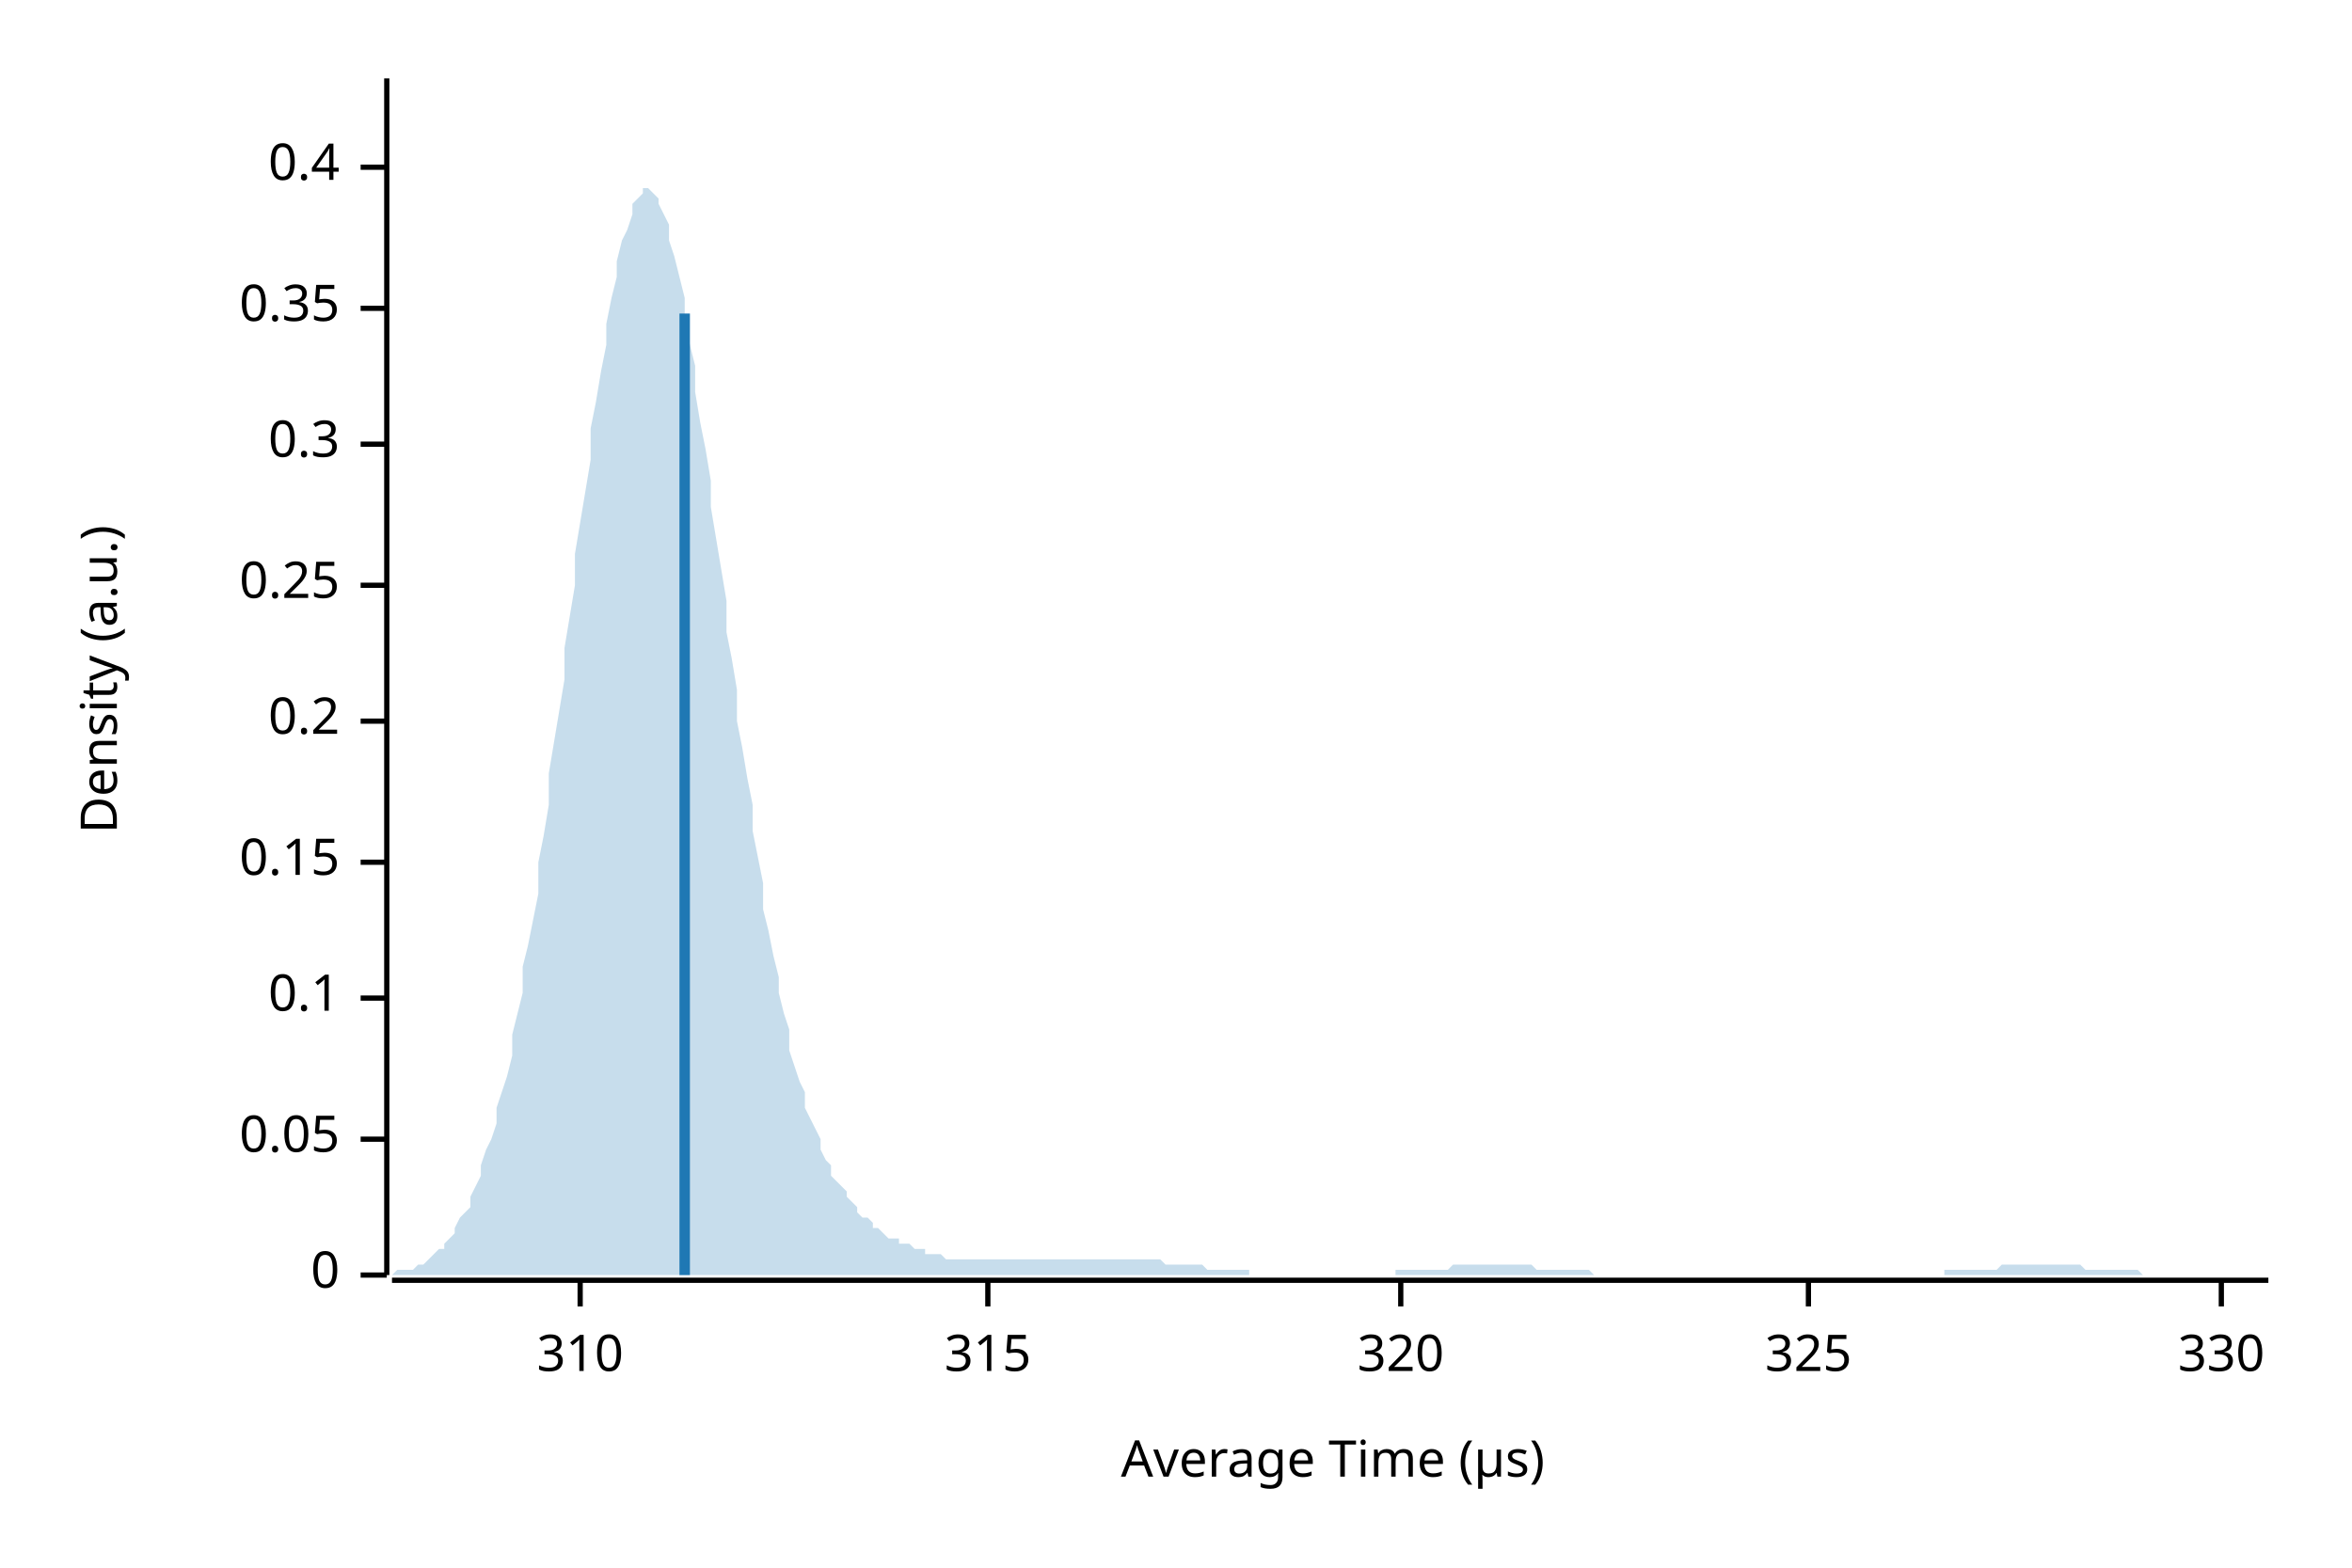
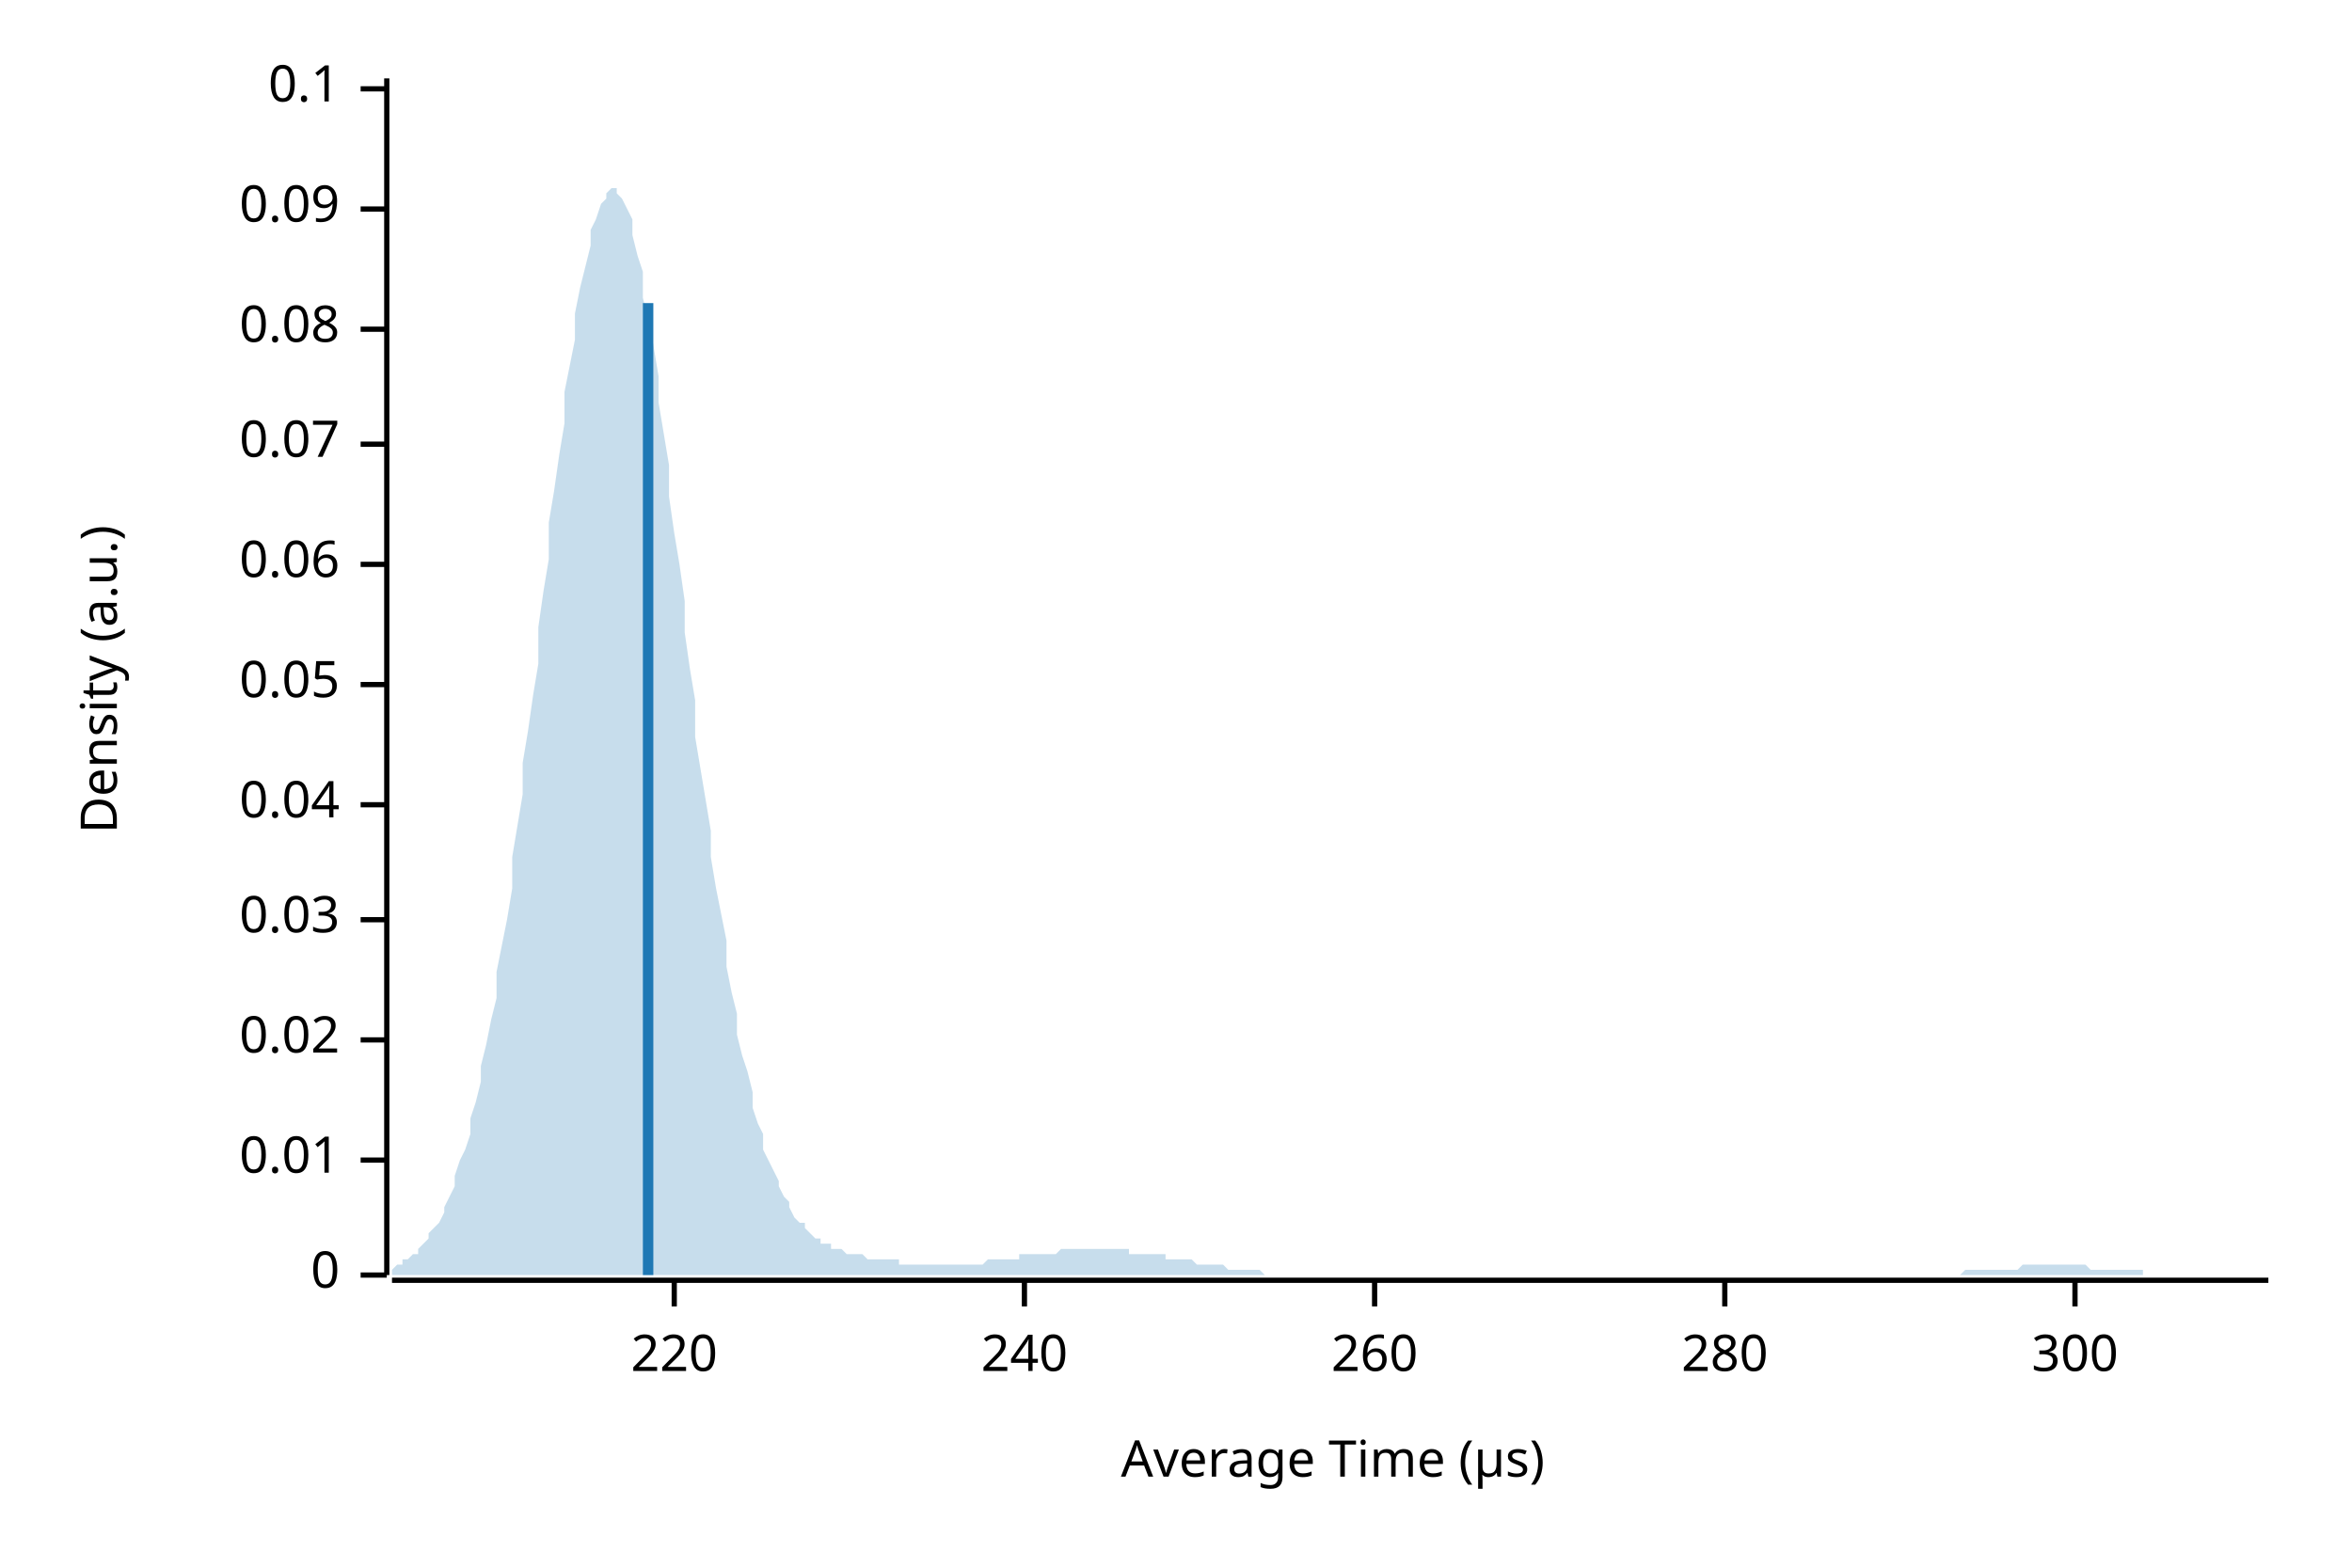
<svg xmlns="http://www.w3.org/2000/svg" width="450" height="300" viewBox="0 0 450 300">
  <text x="15" y="130" dy="0.76em" text-anchor="middle" font-family="sans-serif" font-size="9.677" opacity="1" fill="#000000" transform="rotate(270, 15, 130)">
Density (a.u.)
</text>
  <text x="255" y="285" dy="-0.5ex" text-anchor="middle" font-family="sans-serif" font-size="9.677" opacity="1" fill="#000000">
Average Time (µs)
</text>
  <polyline fill="none" opacity="1" stroke="#000000" stroke-width="1" points="74,15 74,244 " />
  <text x="65" y="244" dy="0.5ex" text-anchor="end" font-family="sans-serif" font-size="9.677" opacity="1" fill="#000000">
0
</text>
  <polyline fill="none" opacity="1" stroke="#000000" stroke-width="1" points="69,244 74,244 " />
-   <text x="65" y="218" dy="0.5ex" text-anchor="end" font-family="sans-serif" font-size="9.677" opacity="1" fill="#000000">
+   <text x="65" y="222" dy="0.5ex" text-anchor="end" font-family="sans-serif" font-size="9.677" opacity="1" fill="#000000">
+ 0.01
+ </text>
+   <polyline fill="none" opacity="1" stroke="#000000" stroke-width="1" points="69,222 74,222 " />
+   <text x="65" y="199" dy="0.5ex" text-anchor="end" font-family="sans-serif" font-size="9.677" opacity="1" fill="#000000">
+ 0.02
+ </text>
+   <polyline fill="none" opacity="1" stroke="#000000" stroke-width="1" points="69,199 74,199 " />
+   <text x="65" y="176" dy="0.5ex" text-anchor="end" font-family="sans-serif" font-size="9.677" opacity="1" fill="#000000">
+ 0.03
+ </text>
+   <polyline fill="none" opacity="1" stroke="#000000" stroke-width="1" points="69,176 74,176 " />
+   <text x="65" y="154" dy="0.5ex" text-anchor="end" font-family="sans-serif" font-size="9.677" opacity="1" fill="#000000">
+ 0.04
+ </text>
+   <polyline fill="none" opacity="1" stroke="#000000" stroke-width="1" points="69,154 74,154 " />
+   <text x="65" y="131" dy="0.5ex" text-anchor="end" font-family="sans-serif" font-size="9.677" opacity="1" fill="#000000">
0.05
</text>
-   <polyline fill="none" opacity="1" stroke="#000000" stroke-width="1" points="69,218 74,218 " />
-   <text x="65" y="191" dy="0.5ex" text-anchor="end" font-family="sans-serif" font-size="9.677" opacity="1" fill="#000000">
+   <polyline fill="none" opacity="1" stroke="#000000" stroke-width="1" points="69,131 74,131 " />
+   <text x="65" y="108" dy="0.5ex" text-anchor="end" font-family="sans-serif" font-size="9.677" opacity="1" fill="#000000">
+ 0.06
+ </text>
+   <polyline fill="none" opacity="1" stroke="#000000" stroke-width="1" points="69,108 74,108 " />
+   <text x="65" y="85" dy="0.5ex" text-anchor="end" font-family="sans-serif" font-size="9.677" opacity="1" fill="#000000">
+ 0.07
+ </text>
+   <polyline fill="none" opacity="1" stroke="#000000" stroke-width="1" points="69,85 74,85 " />
+   <text x="65" y="63" dy="0.5ex" text-anchor="end" font-family="sans-serif" font-size="9.677" opacity="1" fill="#000000">
+ 0.08
+ </text>
+   <polyline fill="none" opacity="1" stroke="#000000" stroke-width="1" points="69,63 74,63 " />
+   <text x="65" y="40" dy="0.5ex" text-anchor="end" font-family="sans-serif" font-size="9.677" opacity="1" fill="#000000">
+ 0.09
+ </text>
+   <polyline fill="none" opacity="1" stroke="#000000" stroke-width="1" points="69,40 74,40 " />
+   <text x="65" y="17" dy="0.5ex" text-anchor="end" font-family="sans-serif" font-size="9.677" opacity="1" fill="#000000">
0.1
</text>
-   <polyline fill="none" opacity="1" stroke="#000000" stroke-width="1" points="69,191 74,191 " />
-   <text x="65" y="165" dy="0.5ex" text-anchor="end" font-family="sans-serif" font-size="9.677" opacity="1" fill="#000000">
- 0.15
+   <polyline fill="none" opacity="1" stroke="#000000" stroke-width="1" points="69,17 74,17 " />
+   <polyline fill="none" opacity="1" stroke="#000000" stroke-width="1" points="75,245 434,245 " />
+   <text x="129" y="255" dy="0.76em" text-anchor="middle" font-family="sans-serif" font-size="9.677" opacity="1" fill="#000000">
+ 220
</text>
-   <polyline fill="none" opacity="1" stroke="#000000" stroke-width="1" points="69,165 74,165 " />
-   <text x="65" y="138" dy="0.5ex" text-anchor="end" font-family="sans-serif" font-size="9.677" opacity="1" fill="#000000">
- 0.2
+   <polyline fill="none" opacity="1" stroke="#000000" stroke-width="1" points="129,245 129,250 " />
+   <text x="196" y="255" dy="0.76em" text-anchor="middle" font-family="sans-serif" font-size="9.677" opacity="1" fill="#000000">
+ 240
</text>
-   <polyline fill="none" opacity="1" stroke="#000000" stroke-width="1" points="69,138 74,138 " />
-   <text x="65" y="112" dy="0.5ex" text-anchor="end" font-family="sans-serif" font-size="9.677" opacity="1" fill="#000000">
- 0.25
+   <polyline fill="none" opacity="1" stroke="#000000" stroke-width="1" points="196,245 196,250 " />
+   <text x="263" y="255" dy="0.76em" text-anchor="middle" font-family="sans-serif" font-size="9.677" opacity="1" fill="#000000">
+ 260
</text>
-   <polyline fill="none" opacity="1" stroke="#000000" stroke-width="1" points="69,112 74,112 " />
-   <text x="65" y="85" dy="0.5ex" text-anchor="end" font-family="sans-serif" font-size="9.677" opacity="1" fill="#000000">
- 0.3
+   <polyline fill="none" opacity="1" stroke="#000000" stroke-width="1" points="263,245 263,250 " />
+   <text x="330" y="255" dy="0.76em" text-anchor="middle" font-family="sans-serif" font-size="9.677" opacity="1" fill="#000000">
+ 280
</text>
-   <polyline fill="none" opacity="1" stroke="#000000" stroke-width="1" points="69,85 74,85 " />
-   <text x="65" y="59" dy="0.5ex" text-anchor="end" font-family="sans-serif" font-size="9.677" opacity="1" fill="#000000">
- 0.35
+   <polyline fill="none" opacity="1" stroke="#000000" stroke-width="1" points="330,245 330,250 " />
+   <text x="397" y="255" dy="0.76em" text-anchor="middle" font-family="sans-serif" font-size="9.677" opacity="1" fill="#000000">
+ 300
</text>
-   <polyline fill="none" opacity="1" stroke="#000000" stroke-width="1" points="69,59 74,59 " />
-   <text x="65" y="32" dy="0.5ex" text-anchor="end" font-family="sans-serif" font-size="9.677" opacity="1" fill="#000000">
- 0.4
- </text>
-   <polyline fill="none" opacity="1" stroke="#000000" stroke-width="1" points="69,32 74,32 " />
-   <polyline fill="none" opacity="1" stroke="#000000" stroke-width="1" points="75,245 434,245 " />
-   <text x="111" y="255" dy="0.76em" text-anchor="middle" font-family="sans-serif" font-size="9.677" opacity="1" fill="#000000">
- 310
- </text>
-   <polyline fill="none" opacity="1" stroke="#000000" stroke-width="1" points="111,245 111,250 " />
-   <text x="189" y="255" dy="0.76em" text-anchor="middle" font-family="sans-serif" font-size="9.677" opacity="1" fill="#000000">
- 315
- </text>
-   <polyline fill="none" opacity="1" stroke="#000000" stroke-width="1" points="189,245 189,250 " />
-   <text x="268" y="255" dy="0.76em" text-anchor="middle" font-family="sans-serif" font-size="9.677" opacity="1" fill="#000000">
- 320
- </text>
-   <polyline fill="none" opacity="1" stroke="#000000" stroke-width="1" points="268,245 268,250 " />
-   <text x="346" y="255" dy="0.76em" text-anchor="middle" font-family="sans-serif" font-size="9.677" opacity="1" fill="#000000">
- 325
- </text>
-   <polyline fill="none" opacity="1" stroke="#000000" stroke-width="1" points="346,245 346,250 " />
-   <text x="425" y="255" dy="0.76em" text-anchor="middle" font-family="sans-serif" font-size="9.677" opacity="1" fill="#000000">
- 330
- </text>
-   <polyline fill="none" opacity="1" stroke="#000000" stroke-width="1" points="425,245 425,250 " />
-   <polygon opacity="0.25" fill="#1F78B4" points="75,244 75,244 76,243 77,243 77,243 78,243 79,243 80,242 80,242 81,242 82,241 82,241 83,240 84,239 85,239 85,238 86,237 87,236 87,235 88,233 89,232 90,231 90,229 91,227 92,225 92,223 93,220 94,218 95,215 95,212 96,209 97,206 98,202 98,198 99,194 100,190 100,185 101,181 102,176 103,171 103,165 104,160 105,154 105,148 106,142 107,136 108,130 108,124 109,118 110,112 110,106 111,100 112,94 113,88 113,82 114,77 115,71 116,66 116,62 117,57 118,53 118,50 119,46 120,44 121,41 121,39 122,38 123,37 123,36 124,36 125,37 126,38 126,39 127,41 128,43 128,46 129,49 130,53 131,57 131,61 132,66 133,70 133,75 134,81 135,86 136,92 136,97 137,103 138,109 139,115 139,121 140,126 141,132 141,138 142,143 143,149 144,154 144,159 145,164 146,169 146,174 147,178 148,183 149,187 149,190 150,194 151,197 151,201 152,204 153,207 154,209 154,212 155,214 156,216 157,218 157,220 158,222 159,223 159,225 160,226 161,227 162,228 162,229 163,230 164,231 164,232 165,233 166,233 167,234 167,235 168,235 169,236 169,236 170,237 171,237 172,237 172,238 173,238 174,238 175,239 175,239 176,239 177,239 177,240 178,240 179,240 180,240 180,240 181,241 182,241 182,241 183,241 184,241 185,241 185,241 186,241 187,241 187,241 188,241 189,241 190,241 190,241 191,241 192,241 192,241 193,241 194,241 195,241 195,241 196,241 197,241 198,241 198,241 199,241 200,241 200,241 201,241 202,241 203,241 203,241 204,241 205,241 205,241 206,241 207,241 208,241 208,241 209,241 210,241 210,241 211,241 212,241 213,241 213,241 214,241 215,241 216,241 216,241 217,241 218,241 218,241 219,241 220,241 221,241 221,241 222,241 223,242 223,242 224,242 225,242 226,242 226,242 227,242 228,242 228,242 229,242 230,242 231,243 231,243 232,243 233,243 233,243 234,243 235,243 236,243 236,243 237,243 238,243 239,243 239,244 240,244 241,244 241,244 242,244 243,244 244,244 244,244 245,244 246,244 246,244 247,244 248,244 249,244 249,244 250,244 251,244 251,244 252,244 253,244 254,244 254,244 255,244 256,244 257,244 257,244 258,244 259,244 259,244 260,244 261,244 262,244 262,244 263,244 264,244 264,244 265,244 266,244 267,244 267,243 268,243 269,243 269,243 270,243 271,243 272,243 272,243 273,243 274,243 275,243 275,243 276,243 277,243 277,243 278,242 279,242 280,242 280,242 281,242 282,242 282,242 283,242 284,242 285,242 285,242 286,242 287,242 287,242 288,242 289,242 290,242 290,242 291,242 292,242 292,242 293,242 294,243 295,243 295,243 296,243 297,243 298,243 298,243 299,243 300,243 300,243 301,243 302,243 303,243 303,243 304,243 305,244 305,244 306,244 307,244 308,244 308,244 309,244 310,244 310,244 311,244 312,244 313,244 313,244 314,244 315,244 316,244 316,244 317,244 318,244 318,244 319,244 320,244 321,244 321,244 322,244 323,244 323,244 324,244 325,244 326,244 326,244 327,244 328,244 328,244 329,244 330,244 331,244 331,244 332,244 333,244 333,244 334,244 335,244 336,244 336,244 337,244 338,244 339,244 339,244 340,244 341,244 341,244 342,244 343,244 344,244 344,244 345,244 346,244 346,244 347,244 348,244 349,244 349,244 350,244 351,244 351,244 352,244 353,244 354,244 354,244 355,244 356,244 357,244 357,244 358,244 359,244 359,244 360,244 361,244 362,244 362,244 363,244 364,244 364,244 365,244 366,244 367,244 367,244 368,244 369,244 369,244 370,244 371,244 372,244 372,243 373,243 374,243 375,243 375,243 376,243 377,243 377,243 378,243 379,243 380,243 380,243 381,243 382,243 382,243 383,242 384,242 385,242 385,242 386,242 387,242 387,242 388,242 389,242 390,242 390,242 391,242 392,242 392,242 393,242 394,242 395,242 395,242 396,242 397,242 398,242 398,242 399,243 400,243 400,243 401,243 402,243 403,243 403,243 404,243 405,243 405,243 406,243 407,243 408,243 408,243 409,243 410,244 410,244 411,244 412,244 413,244 413,244 414,244 415,244 416,244 416,244 417,244 418,244 418,244 419,244 420,244 421,244 421,244 422,244 423,244 423,244 424,244 425,244 426,244 426,244 427,244 428,244 428,244 429,244 430,244 431,244 431,244 432,244 433,244 434,244 434,244 75,244 " />
-   <polyline fill="none" opacity="1" stroke="#1F78B4" stroke-width="2" points="131,244 131,60 " />
+   <polyline fill="none" opacity="1" stroke="#000000" stroke-width="1" points="397,245 397,250 " />
+   <polygon opacity="0.25" fill="#1F78B4" points="75,243 75,243 76,242 77,242 77,241 78,241 79,240 80,240 80,239 81,238 82,237 82,236 83,235 84,234 85,232 85,231 86,229 87,227 87,225 88,222 89,220 90,217 90,214 91,211 92,207 92,204 93,200 94,195 95,191 95,186 96,181 97,176 98,170 98,164 99,158 100,152 100,146 101,140 102,133 103,127 103,120 104,113 105,107 105,100 106,94 107,87 108,81 108,75 109,70 110,65 110,60 111,55 112,51 113,47 113,44 114,42 115,39 116,38 116,37 117,36 118,36 118,37 119,38 120,40 121,42 121,45 122,49 123,52 123,57 124,61 125,66 126,72 126,77 127,83 128,89 128,95 129,102 130,108 131,115 131,121 132,128 133,134 133,141 134,147 135,153 136,159 136,164 137,170 138,175 139,180 139,185 140,190 141,194 141,198 142,202 143,205 144,209 144,212 145,215 146,217 146,220 147,222 148,224 149,226 149,227 150,229 151,230 151,231 152,233 153,234 154,234 154,235 155,236 156,237 157,237 157,238 158,238 159,238 159,239 160,239 161,239 162,240 162,240 163,240 164,240 164,240 165,240 166,241 167,241 167,241 168,241 169,241 169,241 170,241 171,241 172,241 172,242 173,242 174,242 175,242 175,242 176,242 177,242 177,242 178,242 179,242 180,242 180,242 181,242 182,242 182,242 183,242 184,242 185,242 185,242 186,242 187,242 187,242 188,242 189,241 190,241 190,241 191,241 192,241 192,241 193,241 194,241 195,241 195,240 196,240 197,240 198,240 198,240 199,240 200,240 200,240 201,240 202,240 203,239 203,239 204,239 205,239 205,239 206,239 207,239 208,239 208,239 209,239 210,239 210,239 211,239 212,239 213,239 213,239 214,239 215,239 216,239 216,240 217,240 218,240 218,240 219,240 220,240 221,240 221,240 222,240 223,240 223,241 224,241 225,241 226,241 226,241 227,241 228,241 228,241 229,242 230,242 231,242 231,242 232,242 233,242 233,242 234,242 235,243 236,243 236,243 237,243 238,243 239,243 239,243 240,243 241,243 241,243 242,244 243,244 244,244 244,244 245,244 246,244 246,244 247,244 248,244 249,244 249,244 250,244 251,244 251,244 252,244 253,244 254,244 254,244 255,244 256,244 257,244 257,244 258,244 259,244 259,244 260,244 261,244 262,244 262,244 263,244 264,244 264,244 265,244 266,244 267,244 267,244 268,244 269,244 269,244 270,244 271,244 272,244 272,244 273,244 274,244 275,244 275,244 276,244 277,244 277,244 278,244 279,244 280,244 280,244 281,244 282,244 282,244 283,244 284,244 285,244 285,244 286,244 287,244 287,244 288,244 289,244 290,244 290,244 291,244 292,244 292,244 293,244 294,244 295,244 295,244 296,244 297,244 298,244 298,244 299,244 300,244 300,244 301,244 302,244 303,244 303,244 304,244 305,244 305,244 306,244 307,244 308,244 308,244 309,244 310,244 310,244 311,244 312,244 313,244 313,244 314,244 315,244 316,244 316,244 317,244 318,244 318,244 319,244 320,244 321,244 321,244 322,244 323,244 323,244 324,244 325,244 326,244 326,244 327,244 328,244 328,244 329,244 330,244 331,244 331,244 332,244 333,244 333,244 334,244 335,244 336,244 336,244 337,244 338,244 339,244 339,244 340,244 341,244 341,244 342,244 343,244 344,244 344,244 345,244 346,244 346,244 347,244 348,244 349,244 349,244 350,244 351,244 351,244 352,244 353,244 354,244 354,244 355,244 356,244 357,244 357,244 358,244 359,244 359,244 360,244 361,244 362,244 362,244 363,244 364,244 364,244 365,244 366,244 367,244 367,244 368,244 369,244 369,244 370,244 371,244 372,244 372,244 373,244 374,244 375,244 375,244 376,243 377,243 377,243 378,243 379,243 380,243 380,243 381,243 382,243 382,243 383,243 384,243 385,243 385,243 386,243 387,242 387,242 388,242 389,242 390,242 390,242 391,242 392,242 392,242 393,242 394,242 395,242 395,242 396,242 397,242 398,242 398,242 399,242 400,243 400,243 401,243 402,243 403,243 403,243 404,243 405,243 405,243 406,243 407,243 408,243 408,243 409,243 410,243 410,244 411,244 412,244 413,244 413,244 414,244 415,244 416,244 416,244 417,244 418,244 418,244 419,244 420,244 421,244 421,244 422,244 423,244 423,244 424,244 425,244 426,244 426,244 427,244 428,244 428,244 429,244 430,244 431,244 431,244 432,244 433,244 434,244 434,244 75,244 " />
+   <polyline fill="none" opacity="1" stroke="#1F78B4" stroke-width="2" points="124,244 124,58 " />
</svg>
